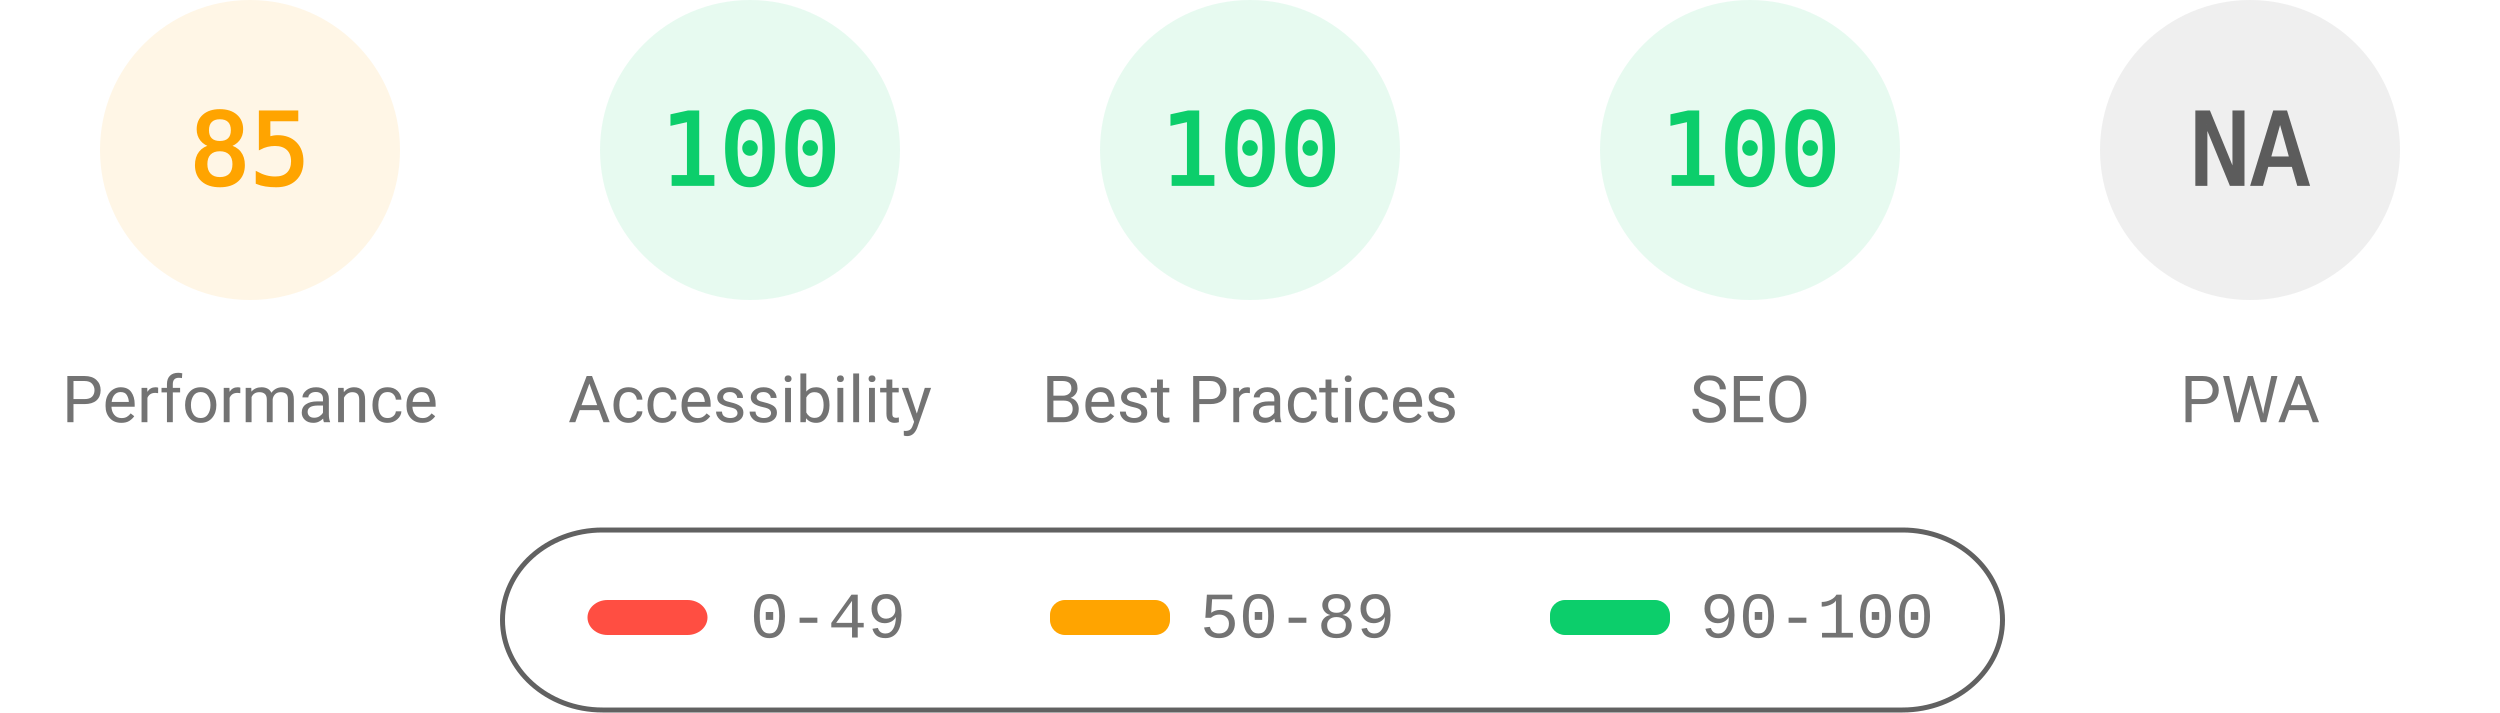
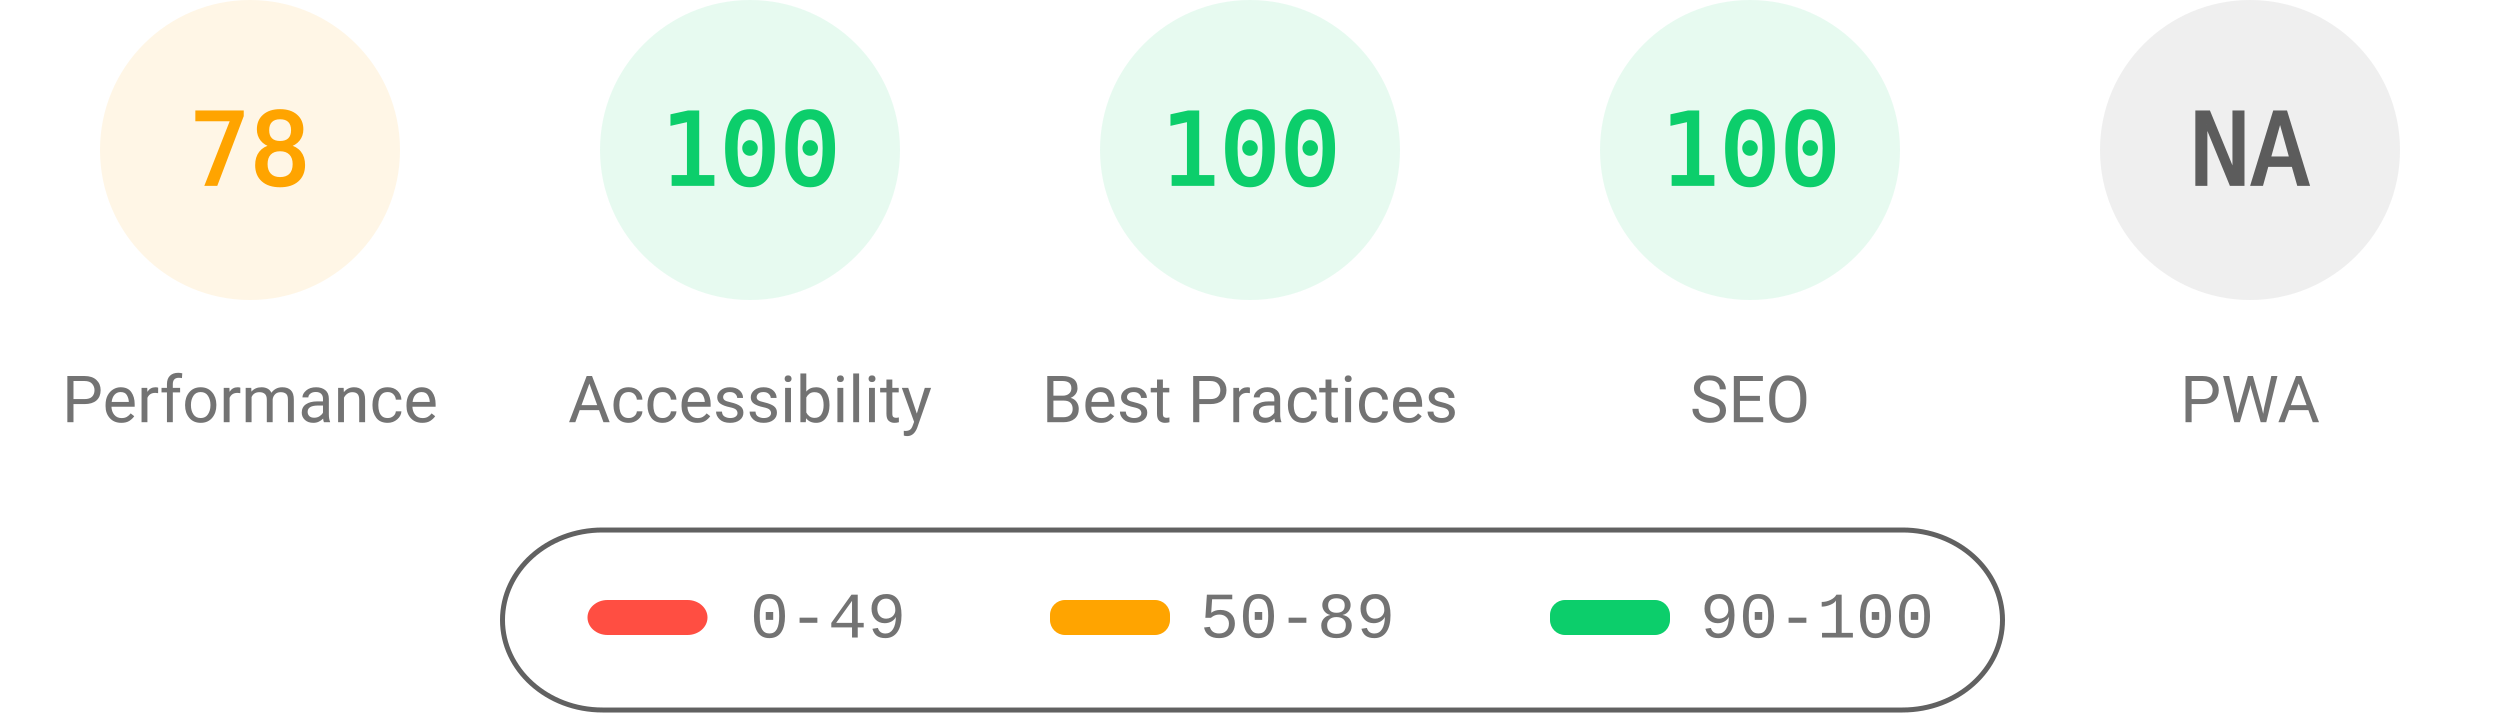
<svg xmlns="http://www.w3.org/2000/svg" fill="none" width="1000" height="285">
  <style>.gauge-base{opacity:.1}.gauge-arc{fill:none;animation-delay:250ms;stroke-linecap:round;transform:rotate(-90deg);transform-origin:100px 60px;animation:load-gauge 1s ease forwards}.guage-text{font-size:40px;font-family:monospace;text-align:center}.guage-red{color:#ff4e42;fill:#ff4e42;stroke:#ff4e42}.guage-orange{color:#ffa400;fill:#ffa400;stroke:#ffa400}.guage-green{color:#0cce6b;fill:#0cce6b;stroke:#0cce6b}.guage-undefined{color:#5c5c5c;fill:#5c5c5c;stroke:#5c5c5c}.guage-title{color:#737373;fill:#737373;stroke:none;font-size:26px;line-height:26px;font-family:Roboto,Halvetica,Arial,sans-serif}@keyframes load-gauge{from{stroke-dasharray:0 352.858}}</style>
  <svg class="guage-div guage-perf guage-orange" viewBox="0 0 200 200" width="200" height="200">
    <circle class="gauge-base" r="56" cx="100" cy="60" stroke-width="8" />
-     <circle class="gauge-arc guage-arc-1" r="56" cx="100" cy="60" stroke-width="8" style="stroke-dasharray:299.079,351.858" />
-     <text class="guage-text" x="100" y="60" alignment-baseline="central" dominant-baseline="central" text-anchor="middle">85</text>
+     <circle class="gauge-arc guage-arc-1" r="56" cx="100" cy="60" stroke-width="8" style="stroke-dasharray:274.449,351.858" />
+     <text class="guage-text" x="100" y="60" alignment-baseline="central" dominant-baseline="central" text-anchor="middle">78</text>
    <text class="guage-title" x="100" y="160" alignment-baseline="central" dominant-baseline="central" text-anchor="middle">Performance</text>
  </svg>
  <svg class="guage-div guage-acc guage-green" viewBox="0 0 200 200" width="200" height="200" x="200">
    <circle class="gauge-base" r="56" cx="100" cy="60" stroke-width="8" />
    <circle class="gauge-arc guage-arc-2" r="56" cx="100" cy="60" stroke-width="8" style="stroke-dasharray:351.858,351.858" />
    <text class="guage-text" x="100" y="60" alignment-baseline="central" dominant-baseline="central" text-anchor="middle">100</text>
    <text class="guage-title" x="100" y="160" alignment-baseline="central" dominant-baseline="central" text-anchor="middle">Accessibility</text>
  </svg>
  <svg class="guage-div guage-best guage-green" viewBox="0 0 200 200" width="200" height="200" x="400">
    <circle class="gauge-base" r="56" cx="100" cy="60" stroke-width="8" />
    <circle class="gauge-arc guage-arc-3" r="56" cx="100" cy="60" stroke-width="8" style="stroke-dasharray:351.858,351.858" />
    <text class="guage-text" x="100" y="60" alignment-baseline="central" dominant-baseline="central" text-anchor="middle">100</text>
    <text class="guage-title" x="100" y="160" alignment-baseline="central" dominant-baseline="central" text-anchor="middle">Best Practices</text>
  </svg>
  <svg class="guage-div guage-seo guage-green" viewBox="0 0 200 200" width="200" height="200" x="600">
    <circle class="gauge-base" r="56" cx="100" cy="60" stroke-width="8" />
    <circle class="gauge-arc guage-arc-4" r="56" cx="100" cy="60" stroke-width="8" style="stroke-dasharray:351.858,351.858" />
    <text class="guage-text" x="100" y="60" alignment-baseline="central" dominant-baseline="central" text-anchor="middle">100</text>
    <text class="guage-title" x="100" y="160" alignment-baseline="central" dominant-baseline="central" text-anchor="middle">SEO</text>
  </svg>
  <svg class="guage-div guage-pwa guage-undefined" viewBox="0 0 200 200" width="200" height="200" x="800">
    <circle class="gauge-base" r="56" cx="100" cy="60" stroke-width="8" />
    <circle class="gauge-arc guage-arc-4" r="56" cx="100" cy="60" stroke-width="8" style="stroke-dasharray:351.858,351.858" />
    <text class="guage-text" x="100" y="60" alignment-baseline="central" dominant-baseline="central" text-anchor="middle">NA</text>
    <text class="guage-title" x="100" y="160" alignment-baseline="central" dominant-baseline="central" text-anchor="middle">PWA</text>
  </svg>
  <svg width="604" height="76" x="200" y="210">
    <path fill="none" id="canvas_background" d="M-1-1h604v80H-1z" />
    <rect fill-opacity="0" stroke="#616161" stroke-width="2" rx="40" id="svg_2" height="72" width="600" y="2" x="1" fill="#000" />
    <rect stroke="#000" rx="8" id="svg_3" height="14" width="48" y="30" x="35" stroke-opacity="null" stroke-width="0" fill="#ff4e42" />
    <rect stroke="#000" rx="6" id="svg_4" height="14" width="48" y="30" x="220" stroke-opacity="null" stroke-width="0" fill="#ffa400" />
    <rect stroke="#000" rx="6" id="svg_5" height="14" width="48" y="30" x="420" stroke-opacity="null" stroke-width="0" fill="#0cce6b" />
    <text xml:space="preserve" text-anchor="start" font-family="'Courier New', Courier, monospace" font-size="26" id="svg_6" y="45" x="100" stroke-opacity="null" stroke-width="0" stroke="#000" fill="#737373">0-49</text>
    <text xml:space="preserve" text-anchor="start" font-family="'Courier New', Courier, monospace" font-size="26" id="svg_7" y="45" x="280" stroke-opacity="null" stroke-width="0" stroke="#000" fill="#737373">50-89</text>
    <text xml:space="preserve" text-anchor="start" font-family="'Courier New', Courier, monospace" font-size="26" id="svg_8" y="45" x="480" stroke-opacity="null" stroke-width="0" stroke="#000" fill="#737373">90-100</text>
  </svg>
</svg>
